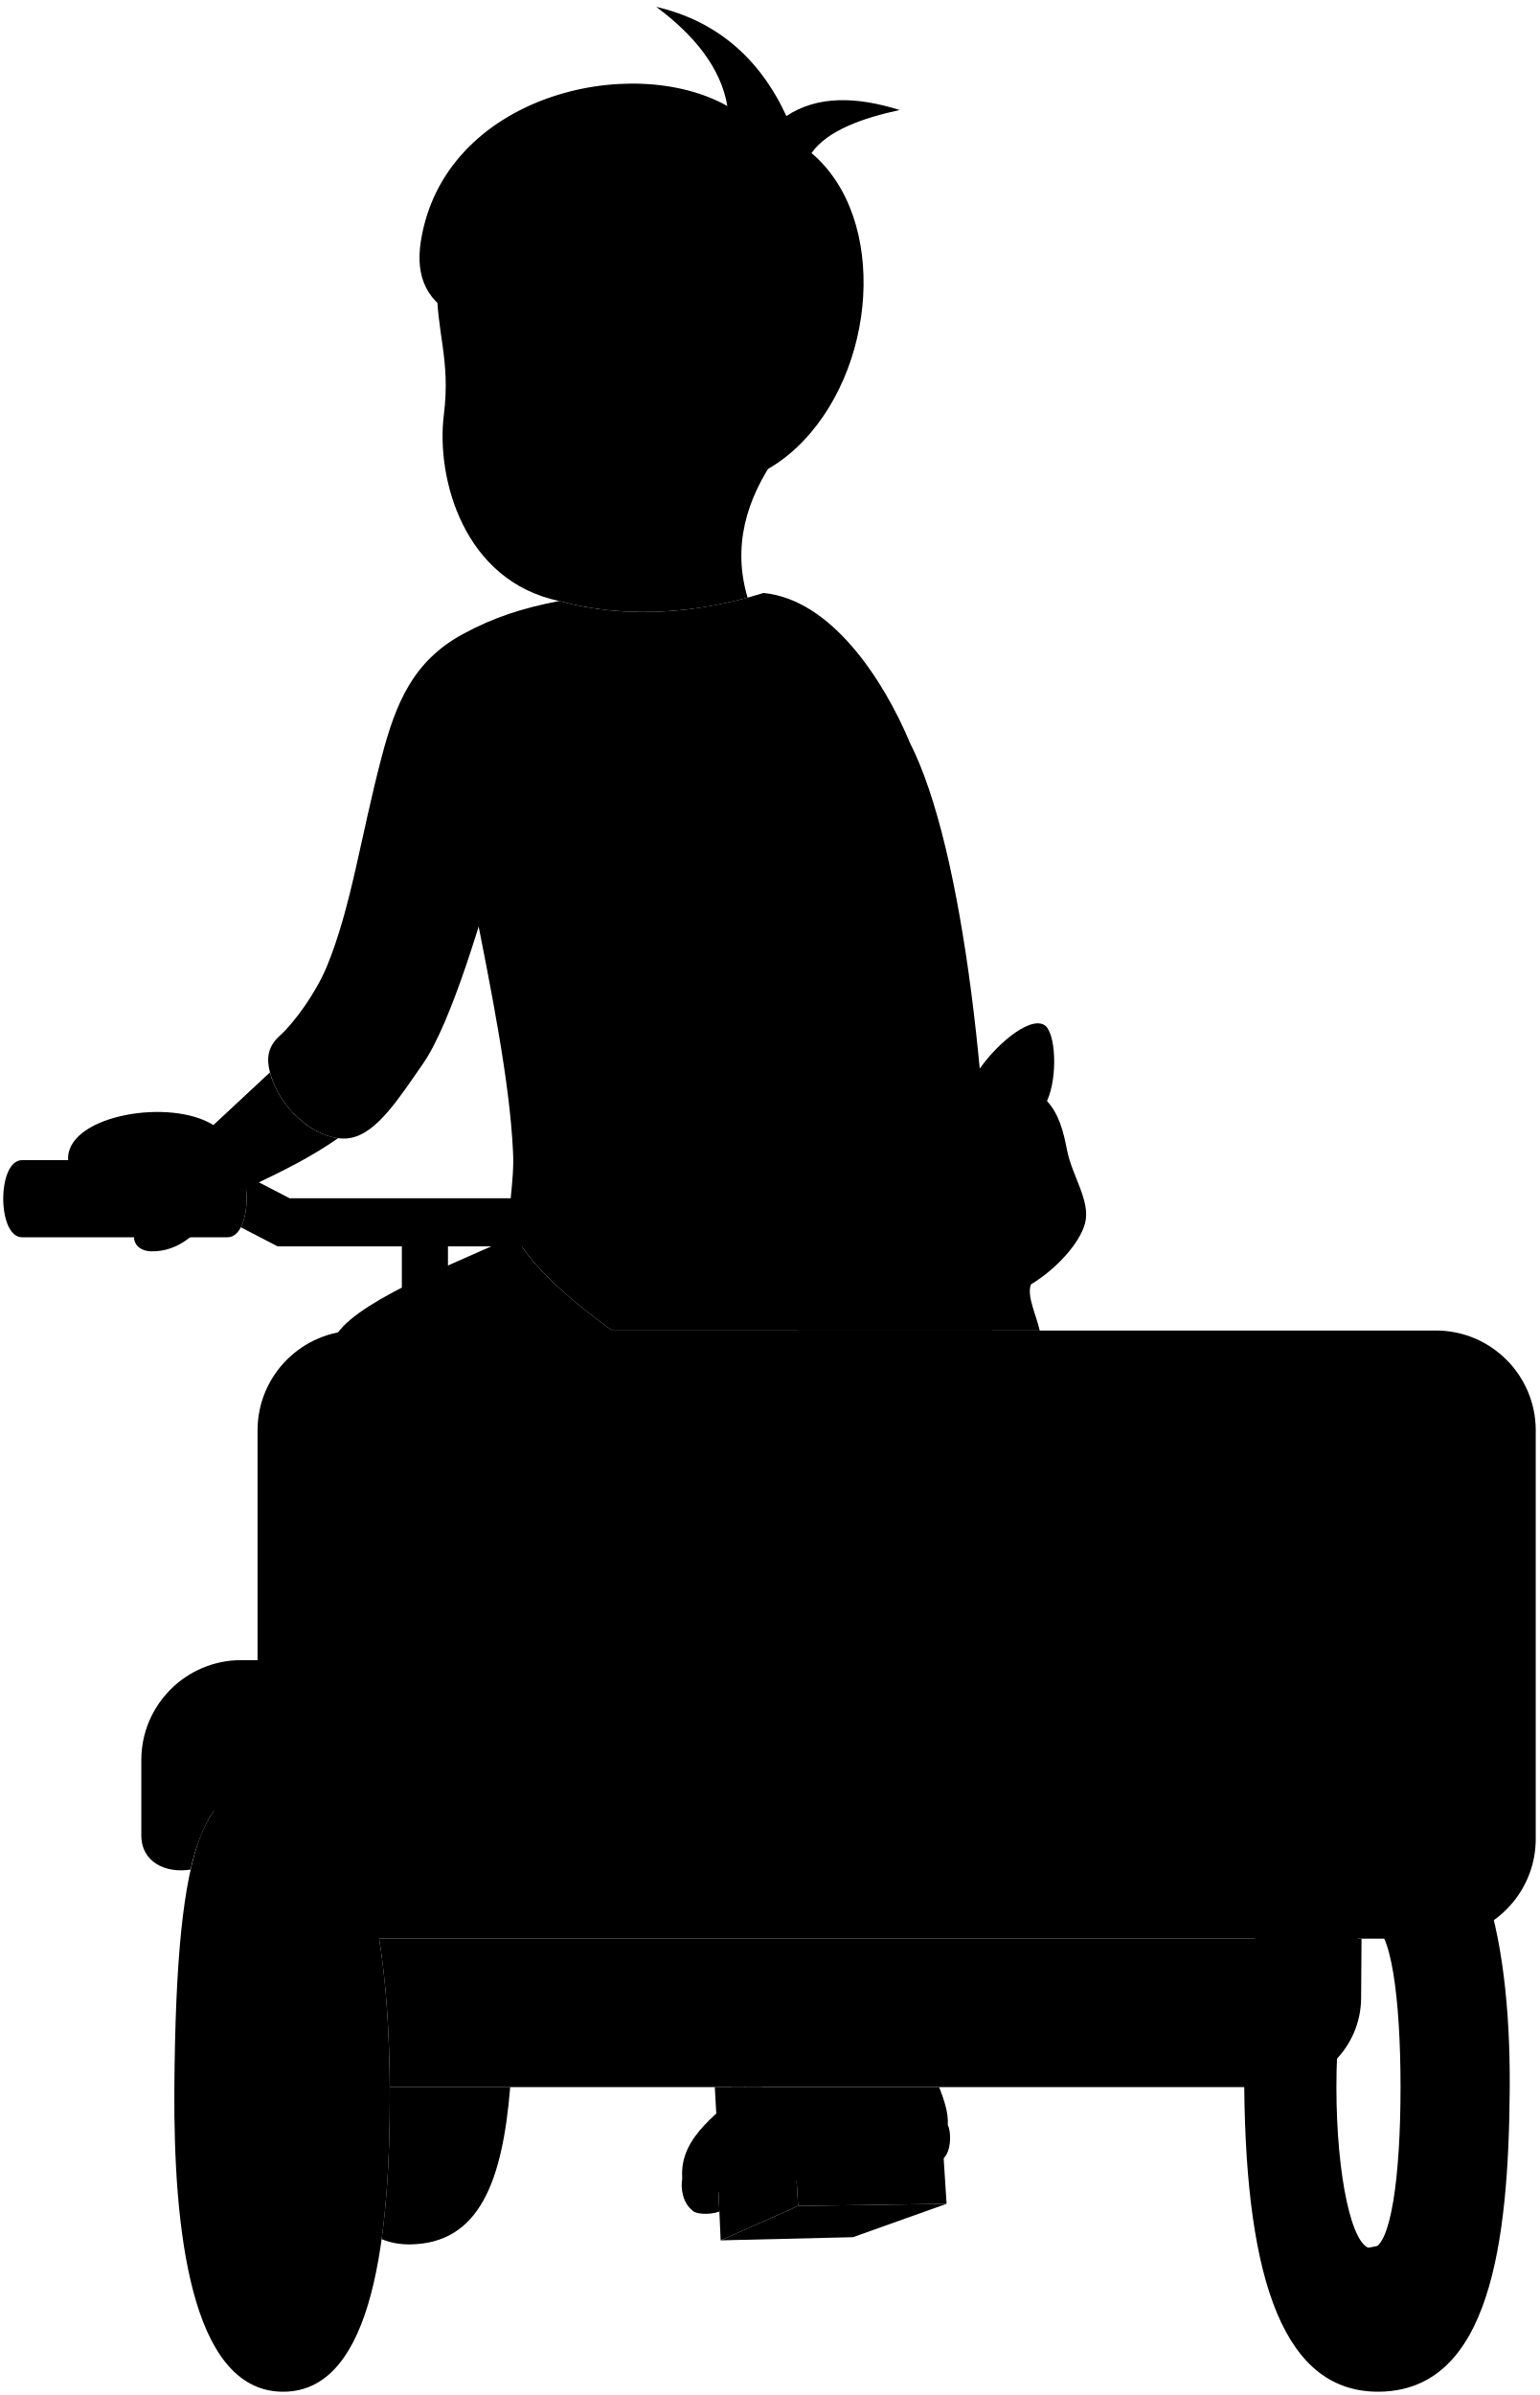
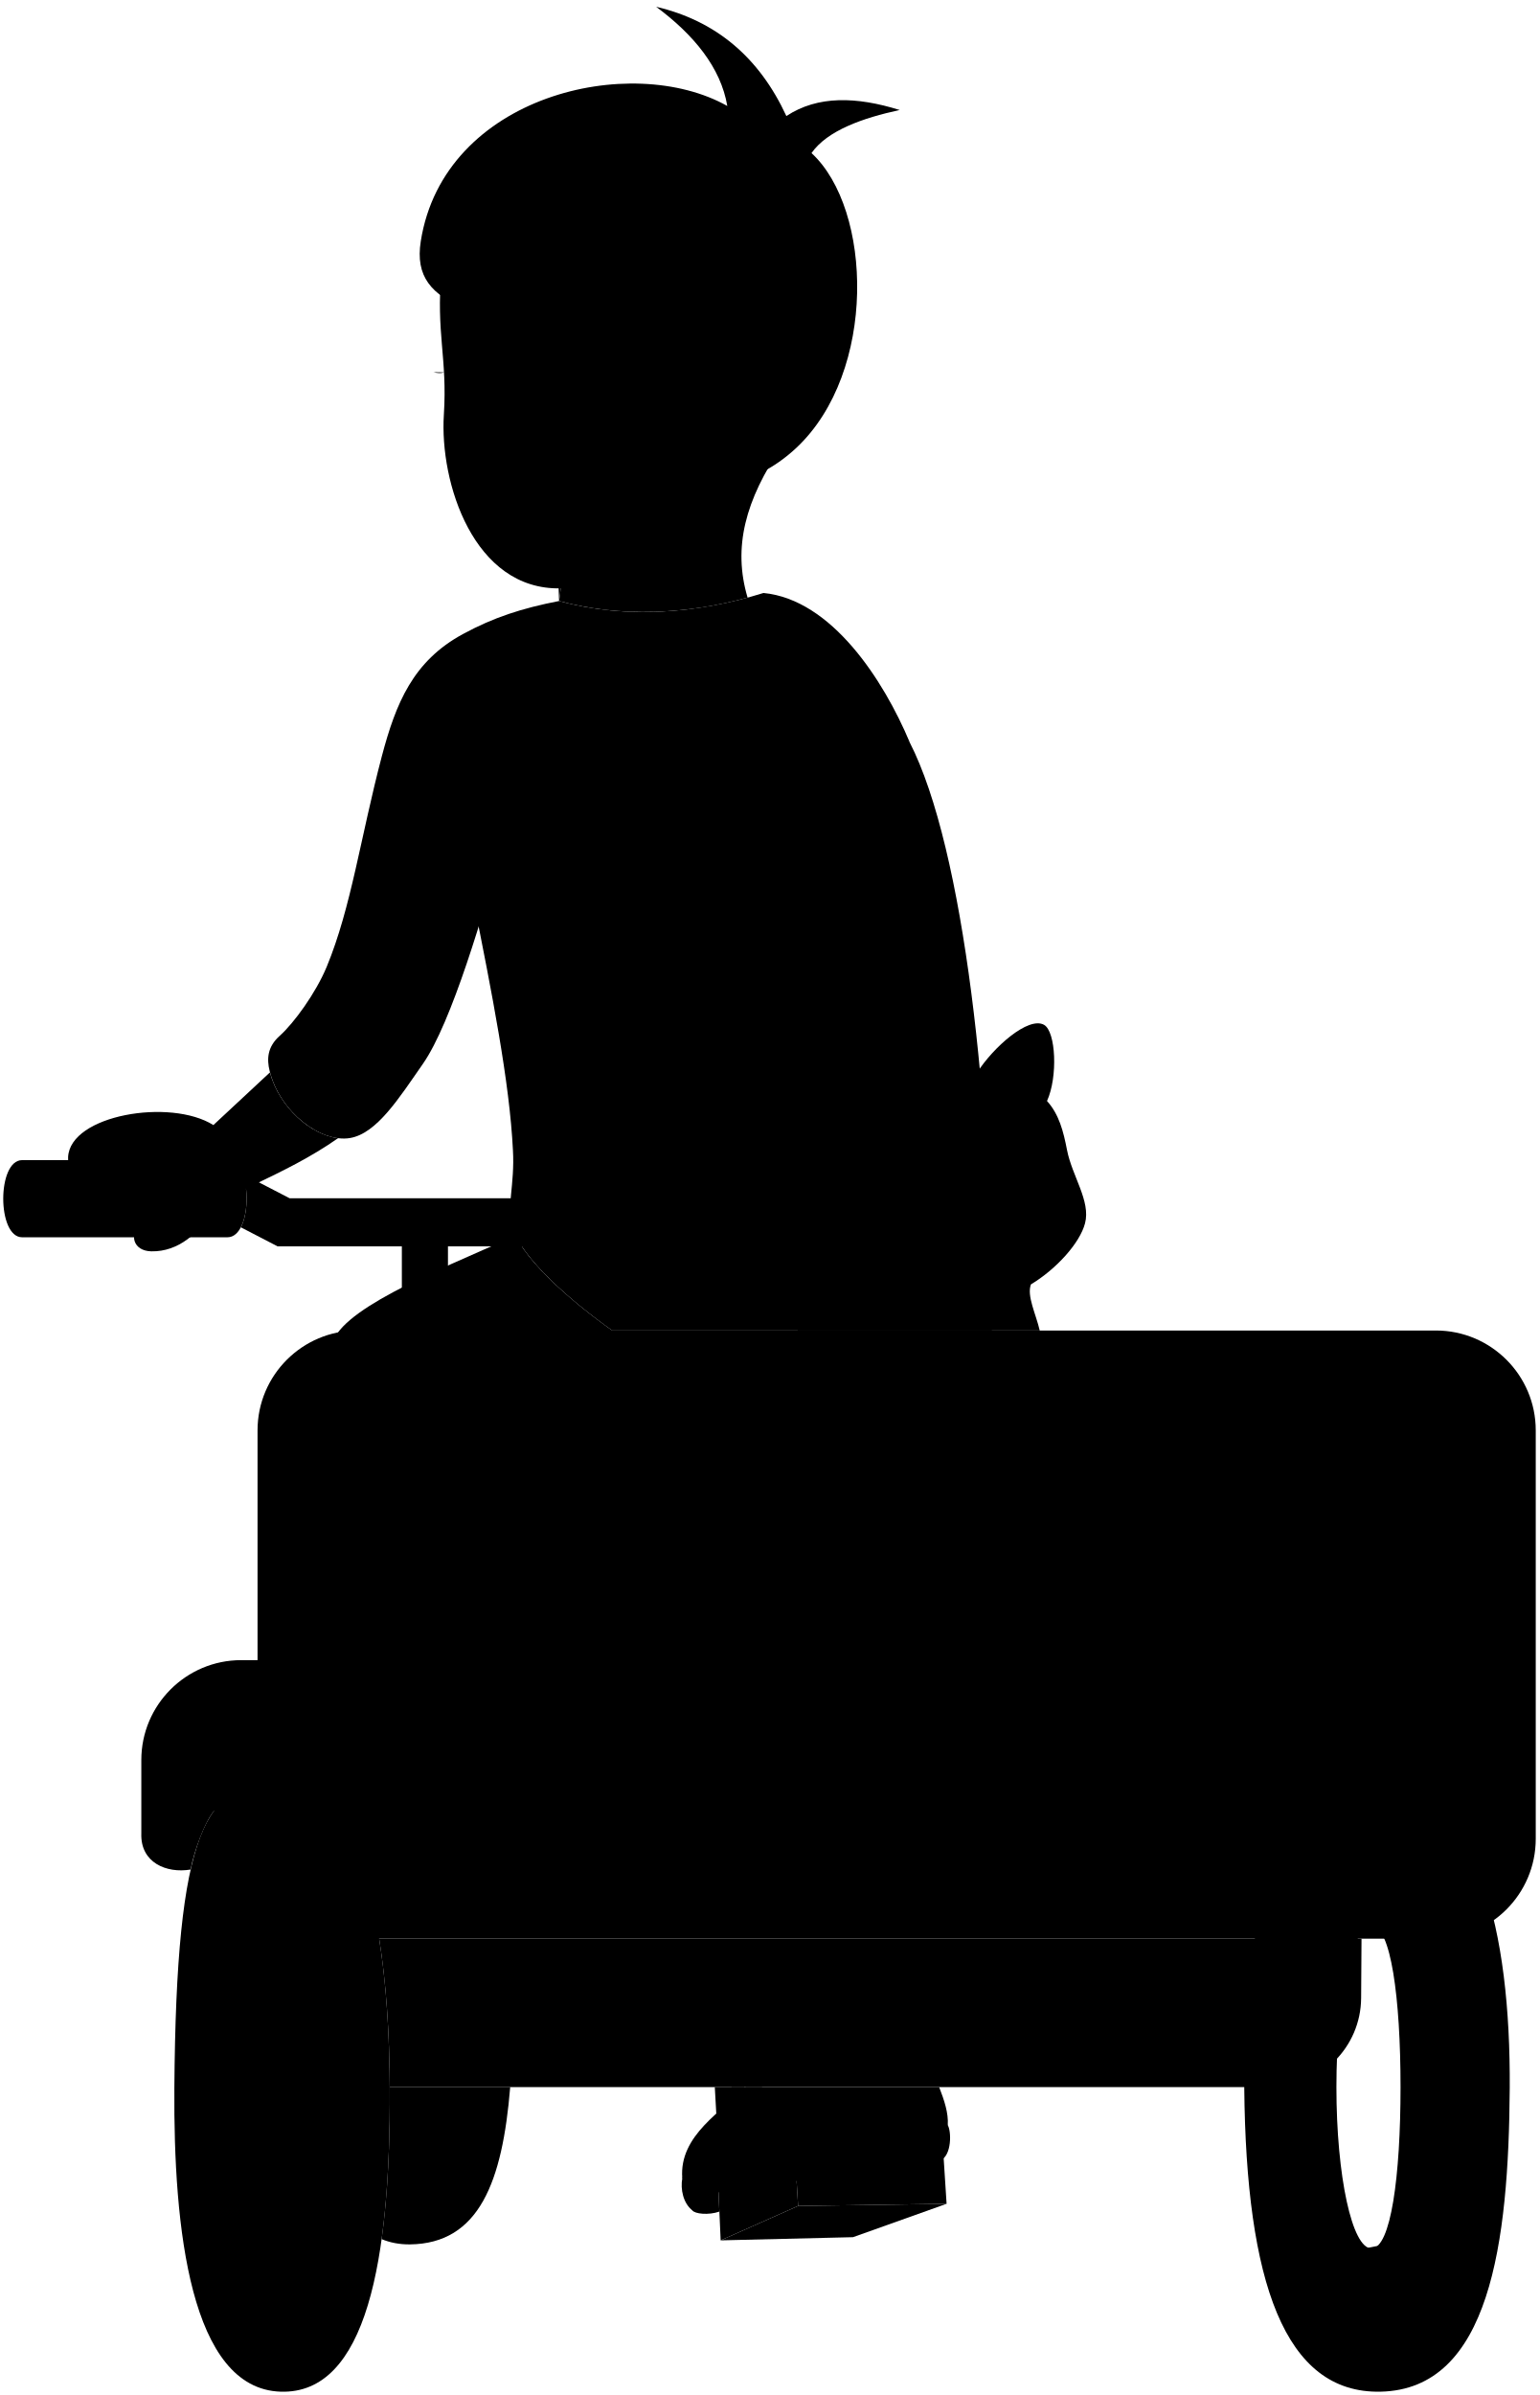
<svg viewBox="0 0 236.65 368.15">
  <path class="dullPastDarker" d="M114.71,320.82c-3.56,3.63-10.34,7.41-9.8,14.02l40.82-8.16c.13-1.87-.55-3.87-1.32-5.85h-29.69Z" />
  <path class="whiteDark" d="M110.61,339.96c-1.7,.58-3.76,.35-4.16-.19-1.67-3.28,.68-3.82,4-3.7l.16,3.89Z" />
  <path class="whiteMedium" d="M145.73,326.67c.57,.95,.62,4.62-1.08,5.39l-34.2,4.93c-1.71,.71-3.85,1.54-4,2.77-1.39-1.08-1.85-3.23-1.54-4.93s5.9-2.99,14.17-7.55c7.55-4.16,25.3-2.86,26.65-.62Z" />
  <path class="dullPastDark" d="M112.49,320.82l.15,19.72s2.28,.3,3.26-.12c1.03-.45,2.1-1.58,2.1-3.27l-.82-16.33h-4.69Z" />
  <g class="dullPastMedium">
    <path d="M84.88,184.19H44.53l-7.24-3.75c.92,2.36,.83,6.12-.25,8.22l5.65,2.93h19.1v7.7h7.09v-7.7h16.79l-.77-7.39Z" />
    <path d="M109.91,320.82l1.01,18.02c.15,3.08,4.31,1.69,4.31-1.69l-.82-16.33h-4.5Z" />
  </g>
  <g class="dullPastDarkest">
    <path d="M59.93,320.81c0,.05,0,.1,0,.16,.05,8.5-.31,16.41-1.25,23.22,1.29,.54,2.73,.82,4.33,.81,10.69-.11,14.25-9.67,15.44-24.18h-18.52Z" />
    <path d="M212.27,274.3c15.08,1.39,20.02,22.64,19.87,46.67-.15,23.88-3.08,46.32-19.87,46.67-14.79,.31-20.66-16.94-20.95-46.67-.31-31.42,7.55-47.91,20.95-46.67Zm-6.78,46.52c0,13.7,2.41,24.8,5.39,24.8s4.47-11.1,4.47-24.8-1.49-24.8-4.47-24.8-5.39,11.1-5.39,24.8Z" />
    <path d="M26.81,320.97c-.15,21.57,2.46,46.21,16.33,46.67,13.24,.44,16.94-20.33,16.79-46.67-.15-27.42-5.08-45.75-16.79-46.67-11.53-.91-16.04,7.08-16.33,46.67Z" />
    <polygon points="145.55 338.76 131.16 343.89 110.81 344.38 122.72 339.09 145.55 338.76" />
  </g>
  <polygon class="dullPastDarker" points="122.22 330.98 110.48 336.94 110.81 344.38 122.72 339.09 122.22 330.98" />
  <g class="dullPastDark">
    <polygon points="122.72 339.09 145.55 338.76 145.05 330.98 122.22 330.98 122.72 339.09" />
    <path d="M34.98,190.19H3.4c-3.87,0-3.87-11.86,0-11.86h31.58c3.92,0,3.92,11.86,0,11.86Z" />
  </g>
  <path class="dullPastDark" d="M97.05,206.52c-6.69-4.41-15.08-11.18-17.78-16.56-13.3,5.83-27.51,11.63-28.28,17.02l46.06-.46Z" />
  <path class="whiteLight" d="M78.72,188.65c1.61,4.82,8.8,11.16,15.41,15.87h58.38c.02-34.26-4.24-74.07-12.64-90.42-21.87-32.19-53.46-22.47-67.16,23.88,2.94,14.67,5.65,28.39,6.16,38.82,.31,5.24-1.05,9.18-.15,11.86Z" />
  <path class="dullPastMediumDark" d="M117.39,91.15c10.48,1.01,18.48,13.4,22.49,22.95-8.01-7.55-16.3-14.07-23.41-16.79-4.8,1.43-9.78,2.35-14.94,2.46-2.93,14.17-10.78,25.72-23.88,28.65-3.26,11.98-8.23,28.82-12.63,35.12-3.65,5.23-7.09,10.73-11.24,11.4-4.48,.72-10.74-3.97-12.32-10.32-.46-1.85-.34-3.71,1.54-5.39,2.2-1.96,5.57-6.6,7.24-10.63,3.77-9.11,5.21-19.99,8.47-32.35,2.16-8.16,4.8-14.63,12.48-18.79,4.69-2.54,9-3.95,14.79-5.08,10.38,2.86,21.52,1.86,31.42-1.23Z" />
  <g class="dullPastLight">
-     <path d="M68.25,63.73c-1.23,9.86,3.08,25.57,17.71,28.65,9.53,2.62,19.87,2,28.99-.52-2.29-7.71-.37-14.99,4.59-21.97l-52.37-26.8c-.15,8.01,2.16,12,1.08,20.64Z" />
+     <path d="M68.25,63.73c-.68,10.44,4.58,27,17.96,26.71-.06,.76-.14,1.42-.25,1.94,9.53,2.62,19.87,2,28.99-.52-2.29-7.71-.37-14.99,5.31-23.33l-52.37-26.8c-.88,9.37,.92,13.31,.36,22Z" />
    <path d="M51.99,174.96c-4.15-.51-9.02-4.68-10.49-10.11l-8.69,8.09c-6.62-4.16-22.03-1.56-22.34,4.93-.13,2.77,2.62,5.85,4.78,7.39,1.78,1.27,4.05,2.17,6.53,2.49-2.1,2.08-1.25,4.54,1.48,4.6,4.23,.09,7.39-2.93,9.24-6.01,1.75-2.91,10.94-5.39,19.48-11.38Z" />
  </g>
-   <g class="skinOverlapLine">
-     <path d="M81.19,66.66c-1.39,2.93-3.33,4.56-4.93,2.93" />
+   <g class="bennettOverlapLine">
+     <path d="M81.91,65.3c-1.39,2.93-3.33,4.56-4.93,2.93" />
    <path d="M85.96,92.38c.46-2.77,.62-6.78-.31-9.24" />
    <path d="M32.82,172.94c-2.31,2-4.62,4.31-5.39,4.62" />
    <path d="M21.73,187.73c2.49,.17,4.56-.32,6.47-1.08" />
  </g>
-   <path class="dullPastDarkest" d="M120.93,17.83c4.81-3.17,10.78-2.99,17.41-.92-5.63,1.21-11.13,3.14-13.56,6.62,11.86,10.01,10.09,33.64-2.31,45.29-7.22,6.79-14.33,5.55-17.25,8.78-4.78-5.08-18.33-1.85-24.03-10.94,4.16-10.78-2.46-17.56-6.62-11.24l-2.46-.15c.11-2.18-.3-4.37-1.08-6.32-5.48-2.3-7.17-6.46-6.32-11.86,3.54-22.44,32.35-29.11,47.13-20.79-1-5.93-5.18-10.97-10.94-15.25,9.13,2.14,15.82,7.71,20.02,16.79Z" />
-   <path class="hairOverlapLine" d="M71.02,48.94c1.49,.72,3.04,1.27,4.62,1.69" />
+   <path class="dullPastDarkest" d="M120.93,17.83c4.81-3.17,10.78-2.99,17.41-.92-5.63,1.21-11.13,3.14-13.56,6.62,9.38,8.64,10.09,33.64-2.31,45.29-7.22,6.79-14.33,5.55-17.25,8.78-4.78-5.08-17.61-3.21-23.31-12.3,3.82-11.59-4.57-17.1-6.88-9.33l-2.5,.44c.11-2.18-.01-6.89-.79-8.83-5.48-2.3-7.89-5.1-7.04-10.5,3.54-22.44,32.35-29.11,47.13-20.79-1-5.93-5.18-10.97-10.94-15.25,9.13,2.14,15.82,7.71,20.02,16.79Z" />
+   <path class="hairOverlapLine" d="M71.74,47.58c1.49,.72,3.04,1.27,4.62,1.69" />
  <path class="dullPastMediumDark" d="M128.48,193.43c1.93,4.17-3.27,7.02-5.87,11.09h37.26c-.58-2.53-2.02-5.34-1.35-7.09,3.85-2.31,7.52-6.32,8.32-9.4,.89-3.4-1.99-7.24-2.77-11.24-.56-2.89-1.22-5.49-3.08-7.55,1.69-3.7,1.37-10.69-.46-11.71-2.4-1.33-7.8,3.43-10.32,7.39-4.16-.31-8.93,0-12.32,.92-1.51-3.06-6.03-7.64-7.55-7.24-3.3,.88-4.26,6.79-3.54,12.17,.54,4.02-3.73,10.95,1.69,22.64Z" />
  <path class="dullPastDark" d="M58.3,298.02c1.05,6.54,1.58,14.22,1.63,22.8H195.51c7.57,0,13.73-6.11,13.78-13.69l.06-9.11H58.3Z" />
  <path class="dullPastMedium" d="M32.97,278.3c.95,1.36,.88,4.46,.92,6.62,.17,8.47,7.03,13.09,14.66,13.09H220.78c8.48,0,15.36-6.88,15.36-15.36v-62.77c0-8.48-6.88-15.36-15.36-15.36H54.96c-8.48,0-15.36,6.88-15.36,15.36v35.31h-2.51c-8.48,0-15.36,6.88-15.36,15.36v11.29c-.15,4.47,3.85,6.16,7.57,5.54,.59-2.93,2.13-7.24,3.67-9.09Z" />
  <g class="rickshawOverlapLine">
    <path d="M212.1,345.18c-.75,1.36-1.67,2.28-3.09,2.95-1.29,.61-2.5,.63-3.73-.09-.54-.32-1.02-.75-1.37-1.25" />
    <path d="M37.19,347.97c.52,.62,1.43,.67,2.09,.3,.85-.47,1.08-1.58,1.39-2.41,1.39-6.87,1.39-10.94,1.39-24.89s-.67-24.95-1.69-24.95" />
    <path d="M32.97,278.3c-.77-2.62-2.62-4.62-5.24-4.16" />
  </g>
  <g class="flatPastLight">
    <path d="M61.16,268.14h17.1c11.46,0,11.46,17.41,0,17.41h-17.1c-11.5,0-11.5-17.41,0-17.41Z" />
    <path d="M199.18,268.14h17.1c11.46,0,11.46,17.41,0,17.41h-17.1c-11.5,0-11.5-17.41,0-17.41Z" />
  </g>
+   <path class="bennettDisplayLine" d="M66.65,57.21c.63,.17,1.18,.19,1.64,.03" />
</svg>
